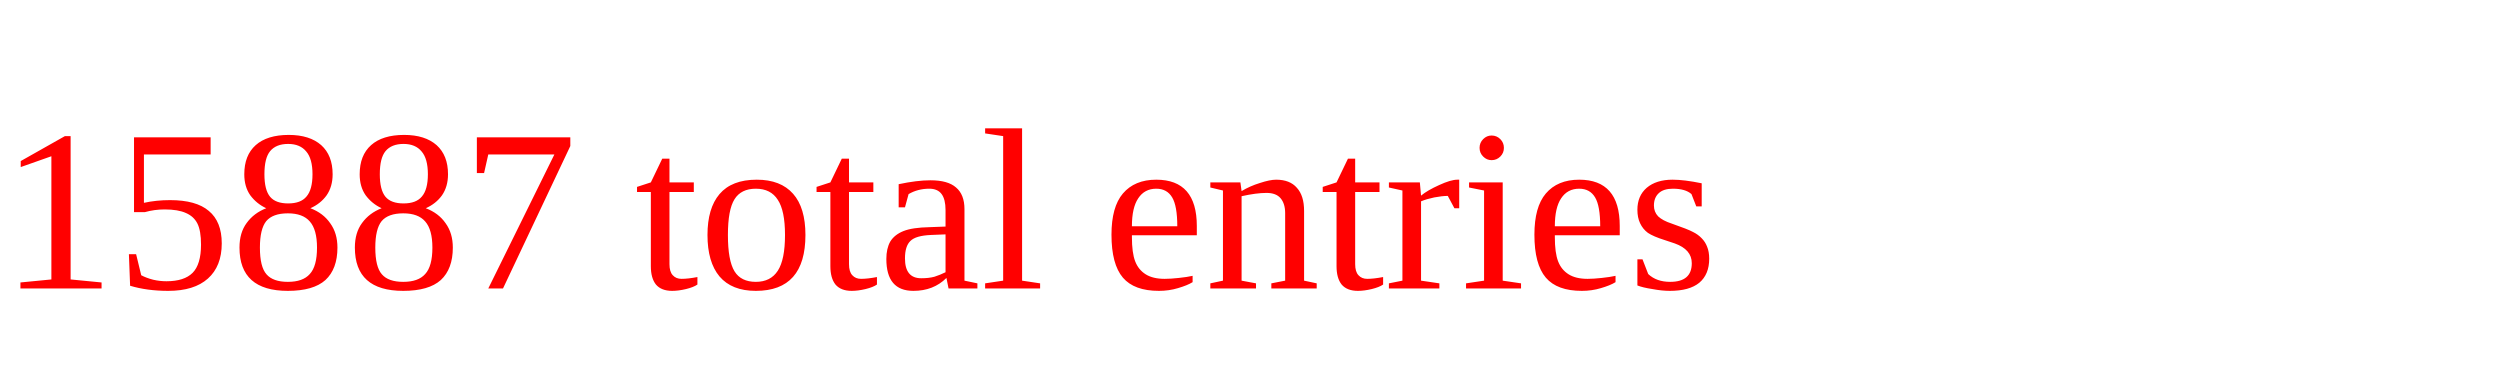
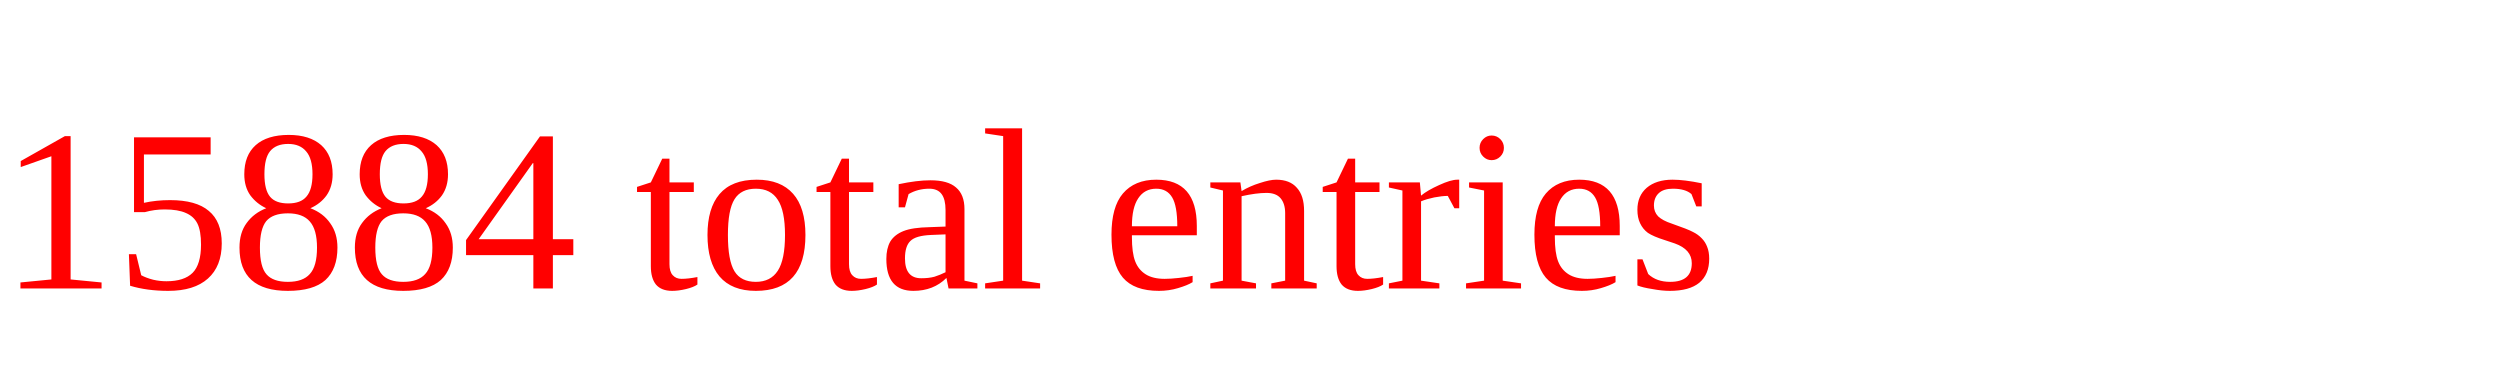
<svg xmlns="http://www.w3.org/2000/svg" height="20" width="130" version="1.1">
-   <text x="0" y="15" fill="red">15887 total entries</text>
+   <text x="0" y="15" fill="red">15884 total entries</text>
</svg>
